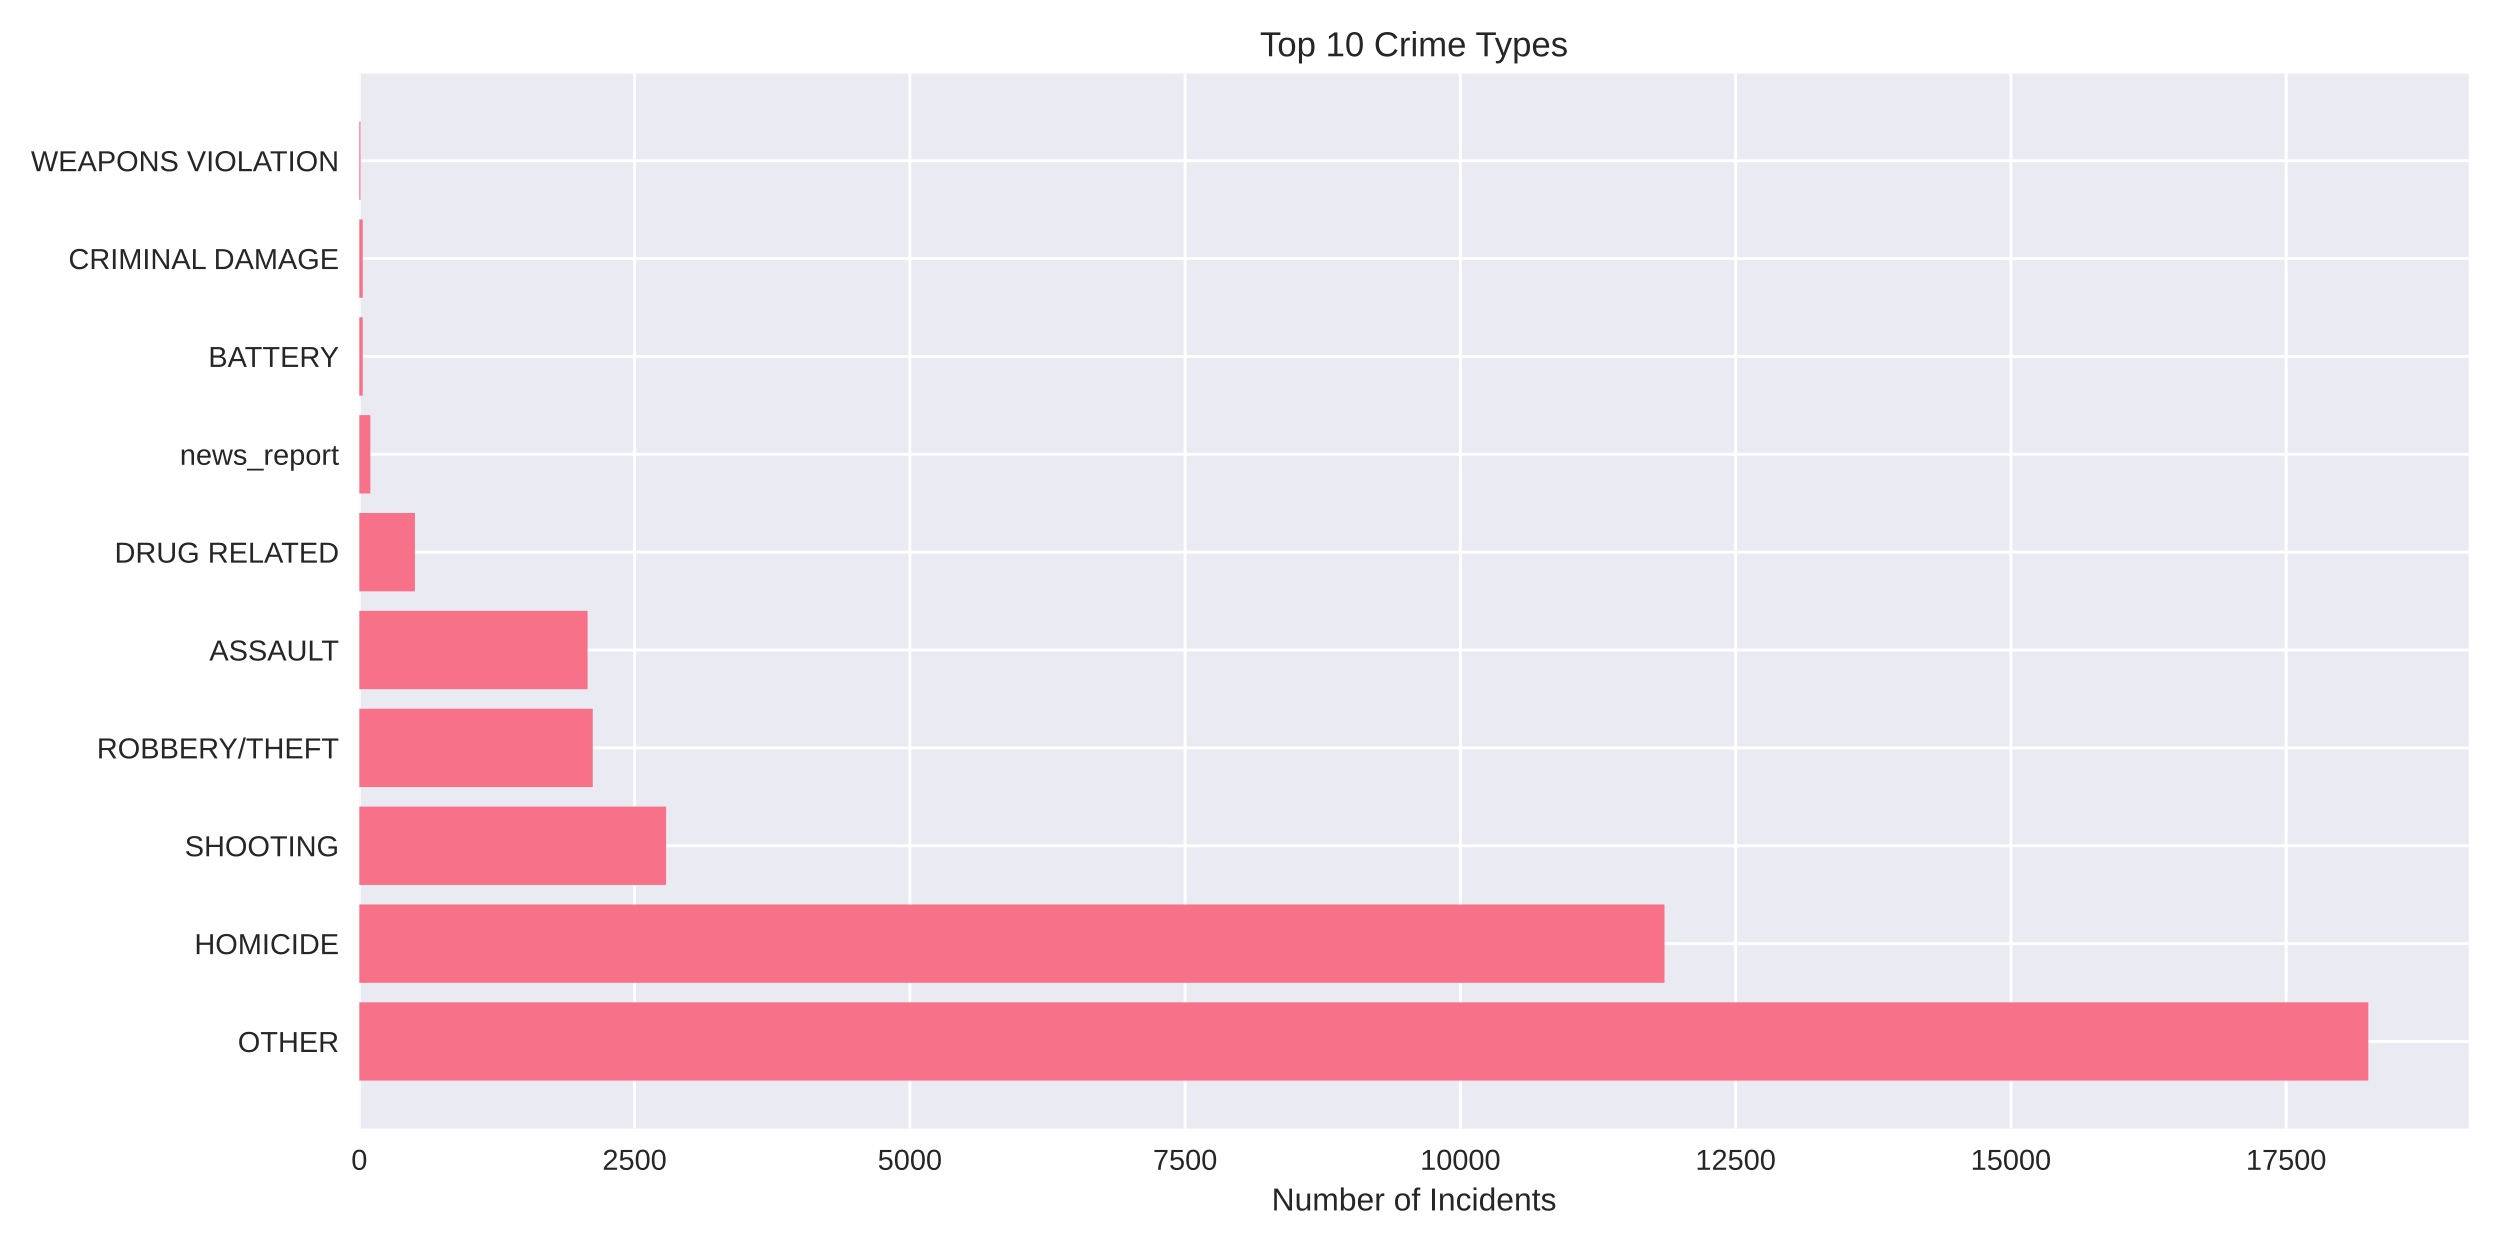
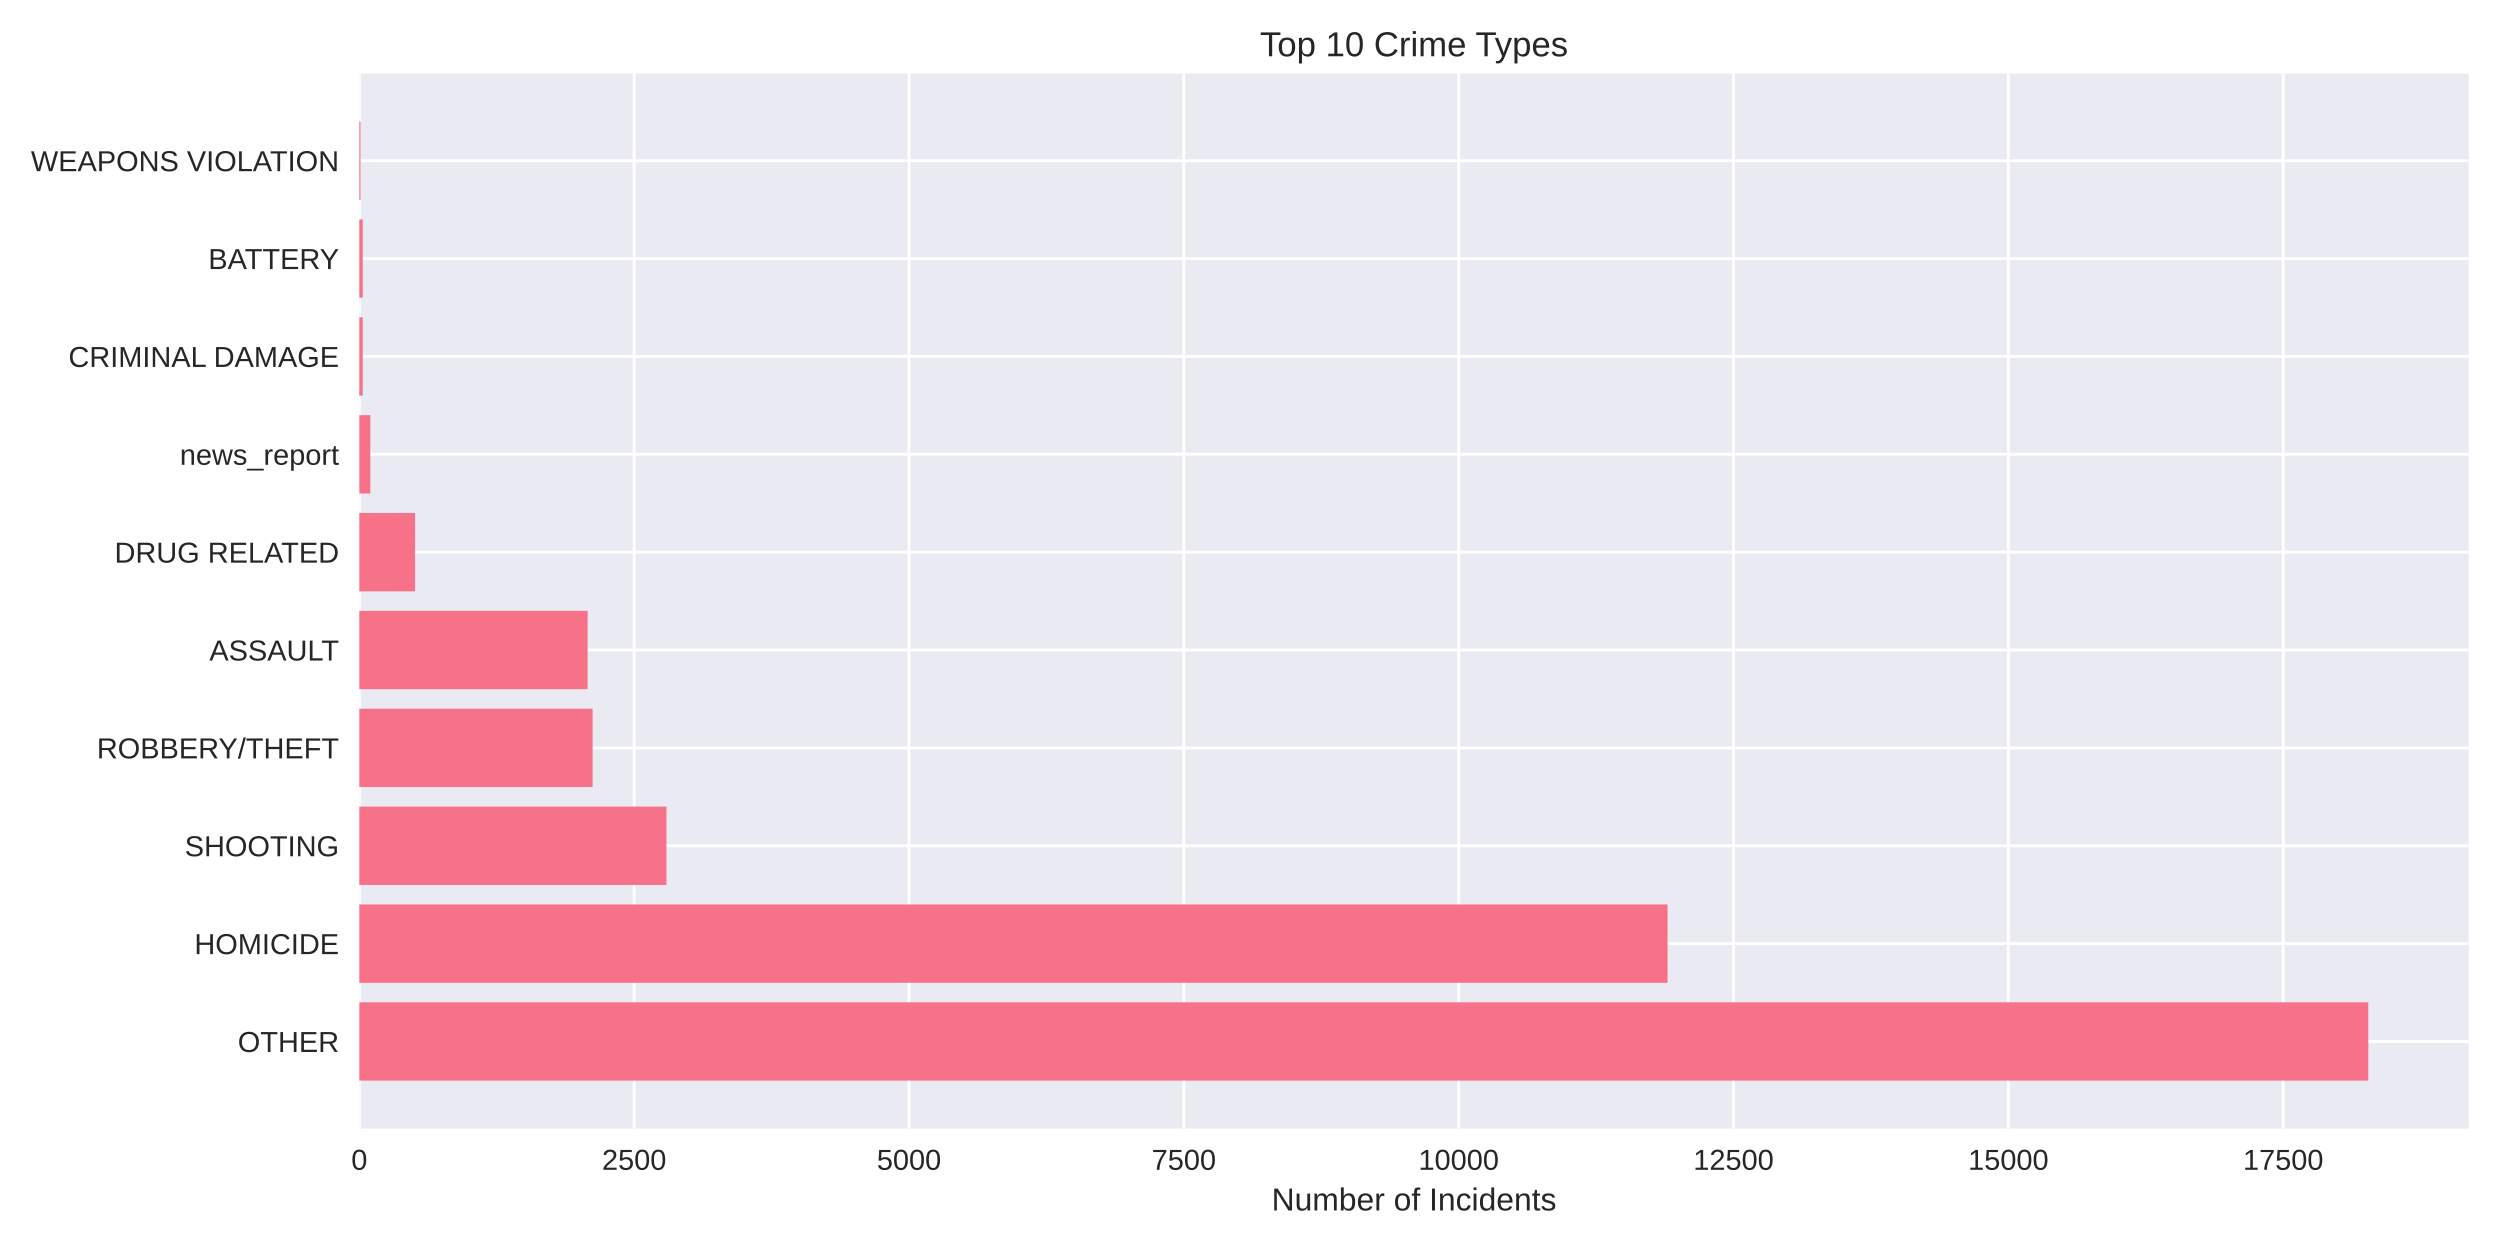
<svg xmlns="http://www.w3.org/2000/svg" width="864pt" height="432pt" viewBox="0 0 864 432" version="1.1">
  <defs>
    <style type="text/css">*{stroke-linejoin: round; stroke-linecap: butt}</style>
  </defs>
  <g id="figure_1">
    <g id="patch_1">
      <path d="M 0 432  L 864 432  L 864 0  L 0 0  z " style="fill: #ffffff" />
    </g>
    <g id="axes_1">
      <g id="patch_2">
        <path d="M 124.18 390.04  L 853.2 390.04  L 853.2 25.44  L 124.18 25.44  z " style="fill: #eaeaf2" />
      </g>
      <g id="matplotlib.axis_1">
        <g id="xtick_1">
          <g id="line2d_1">
-             <path d="M 124.18 390.04  L 124.18 25.44  " clip-path="url(#pa3e855c5ab)" style="fill: none; stroke: #ffffff; stroke-linecap: round" />
+             <path d="M 124.18 390.04  L 124.18 25.44  " clip-path="url(#pd20daa0de0)" style="fill: none; stroke: #ffffff; stroke-linecap: round" />
          </g>
          <g id="line2d_2" />
          <g id="text_1">
            <text style="fill: #262626; font: 10px 'Arial', 'Liberation Sans', 'DejaVu Sans', 'Bitstream Vera Sans', sans-serif; text-anchor: middle" x="124.18" y="404.287" transform="rotate(-0 124.18 404.2869)">0</text>
          </g>
        </g>
        <g id="xtick_2">
          <g id="line2d_3">
-             <path d="M 219.311 390.04  L 219.311 25.44  " clip-path="url(#pa3e855c5ab)" style="fill: none; stroke: #ffffff; stroke-linecap: round" />
+             <path d="M 219.165 390.04  L 219.165 25.44  " clip-path="url(#pd20daa0de0)" style="fill: none; stroke: #ffffff; stroke-linecap: round" />
          </g>
          <g id="line2d_4" />
          <g id="text_2">
-             <text style="fill: #262626; font: 10px 'Arial', 'Liberation Sans', 'DejaVu Sans', 'Bitstream Vera Sans', sans-serif; text-anchor: middle" x="219.311" y="404.287" transform="rotate(-0 219.3111 404.2869)">2500</text>
+             <text style="fill: #262626; font: 10px 'Arial', 'Liberation Sans', 'DejaVu Sans', 'Bitstream Vera Sans', sans-serif; text-anchor: middle" x="219.165" y="404.287" transform="rotate(-0 219.1653 404.2869)">2500</text>
          </g>
        </g>
        <g id="xtick_3">
          <g id="line2d_5">
-             <path d="M 314.442 390.04  L 314.442 25.44  " clip-path="url(#pa3e855c5ab)" style="fill: none; stroke: #ffffff; stroke-linecap: round" />
+             <path d="M 314.151 390.04  L 314.151 25.44  " clip-path="url(#pd20daa0de0)" style="fill: none; stroke: #ffffff; stroke-linecap: round" />
          </g>
          <g id="line2d_6" />
          <g id="text_3">
-             <text style="fill: #262626; font: 10px 'Arial', 'Liberation Sans', 'DejaVu Sans', 'Bitstream Vera Sans', sans-serif; text-anchor: middle" x="314.442" y="404.287" transform="rotate(-0 314.4422 404.2869)">5000</text>
+             <text style="fill: #262626; font: 10px 'Arial', 'Liberation Sans', 'DejaVu Sans', 'Bitstream Vera Sans', sans-serif; text-anchor: middle" x="314.151" y="404.287" transform="rotate(-0 314.1507 404.2869)">5000</text>
          </g>
        </g>
        <g id="xtick_4">
          <g id="line2d_7">
-             <path d="M 409.573 390.04  L 409.573 25.44  " clip-path="url(#pa3e855c5ab)" style="fill: none; stroke: #ffffff; stroke-linecap: round" />
+             <path d="M 409.136 390.04  L 409.136 25.44  " clip-path="url(#pd20daa0de0)" style="fill: none; stroke: #ffffff; stroke-linecap: round" />
          </g>
          <g id="line2d_8" />
          <g id="text_4">
-             <text style="fill: #262626; font: 10px 'Arial', 'Liberation Sans', 'DejaVu Sans', 'Bitstream Vera Sans', sans-serif; text-anchor: middle" x="409.573" y="404.287" transform="rotate(-0 409.5733 404.2869)">7500</text>
+             <text style="fill: #262626; font: 10px 'Arial', 'Liberation Sans', 'DejaVu Sans', 'Bitstream Vera Sans', sans-serif; text-anchor: middle" x="409.136" y="404.287" transform="rotate(-0 409.136 404.2869)">7500</text>
          </g>
        </g>
        <g id="xtick_5">
          <g id="line2d_9">
-             <path d="M 504.704 390.04  L 504.704 25.44  " clip-path="url(#pa3e855c5ab)" style="fill: none; stroke: #ffffff; stroke-linecap: round" />
+             <path d="M 504.121 390.04  L 504.121 25.44  " clip-path="url(#pd20daa0de0)" style="fill: none; stroke: #ffffff; stroke-linecap: round" />
          </g>
          <g id="line2d_10" />
          <g id="text_5">
-             <text style="fill: #262626; font: 10px 'Arial', 'Liberation Sans', 'DejaVu Sans', 'Bitstream Vera Sans', sans-serif; text-anchor: middle" x="504.704" y="404.287" transform="rotate(-0 504.7044 404.2869)">10000</text>
+             <text style="fill: #262626; font: 10px 'Arial', 'Liberation Sans', 'DejaVu Sans', 'Bitstream Vera Sans', sans-serif; text-anchor: middle" x="504.121" y="404.287" transform="rotate(-0 504.1213 404.2869)">10000</text>
          </g>
        </g>
        <g id="xtick_6">
          <g id="line2d_11">
-             <path d="M 599.835 390.04  L 599.835 25.44  " clip-path="url(#pa3e855c5ab)" style="fill: none; stroke: #ffffff; stroke-linecap: round" />
+             <path d="M 599.107 390.04  L 599.107 25.44  " clip-path="url(#pd20daa0de0)" style="fill: none; stroke: #ffffff; stroke-linecap: round" />
          </g>
          <g id="line2d_12" />
          <g id="text_6">
-             <text style="fill: #262626; font: 10px 'Arial', 'Liberation Sans', 'DejaVu Sans', 'Bitstream Vera Sans', sans-serif; text-anchor: middle" x="599.835" y="404.287" transform="rotate(-0 599.8355 404.2869)">12500</text>
+             <text style="fill: #262626; font: 10px 'Arial', 'Liberation Sans', 'DejaVu Sans', 'Bitstream Vera Sans', sans-serif; text-anchor: middle" x="599.107" y="404.287" transform="rotate(-0 599.1066 404.2869)">12500</text>
          </g>
        </g>
        <g id="xtick_7">
          <g id="line2d_13">
-             <path d="M 694.967 390.04  L 694.967 25.44  " clip-path="url(#pa3e855c5ab)" style="fill: none; stroke: #ffffff; stroke-linecap: round" />
+             <path d="M 694.092 390.04  L 694.092 25.44  " clip-path="url(#pd20daa0de0)" style="fill: none; stroke: #ffffff; stroke-linecap: round" />
          </g>
          <g id="line2d_14" />
          <g id="text_7">
-             <text style="fill: #262626; font: 10px 'Arial', 'Liberation Sans', 'DejaVu Sans', 'Bitstream Vera Sans', sans-serif; text-anchor: middle" x="694.967" y="404.287" transform="rotate(-0 694.9666 404.2869)">15000</text>
+             <text style="fill: #262626; font: 10px 'Arial', 'Liberation Sans', 'DejaVu Sans', 'Bitstream Vera Sans', sans-serif; text-anchor: middle" x="694.092" y="404.287" transform="rotate(-0 694.092 404.2869)">15000</text>
          </g>
        </g>
        <g id="xtick_8">
          <g id="line2d_15">
-             <path d="M 790.098 390.04  L 790.098 25.44  " clip-path="url(#pa3e855c5ab)" style="fill: none; stroke: #ffffff; stroke-linecap: round" />
+             <path d="M 789.077 390.04  L 789.077 25.44  " clip-path="url(#pd20daa0de0)" style="fill: none; stroke: #ffffff; stroke-linecap: round" />
          </g>
          <g id="line2d_16" />
          <g id="text_8">
-             <text style="fill: #262626; font: 10px 'Arial', 'Liberation Sans', 'DejaVu Sans', 'Bitstream Vera Sans', sans-serif; text-anchor: middle" x="790.098" y="404.287" transform="rotate(-0 790.0976 404.2869)">17500</text>
+             <text style="fill: #262626; font: 10px 'Arial', 'Liberation Sans', 'DejaVu Sans', 'Bitstream Vera Sans', sans-serif; text-anchor: middle" x="789.077" y="404.287" transform="rotate(-0 789.0773 404.2869)">17500</text>
          </g>
        </g>
        <g id="text_9">
          <text style="fill: #262626; font: 11px 'Arial', 'Liberation Sans', 'DejaVu Sans', 'Bitstream Vera Sans', sans-serif; text-anchor: middle" x="488.69" y="418.333" transform="rotate(-0 488.69 418.3334)">Number of Incidents</text>
        </g>
      </g>
      <g id="matplotlib.axis_2">
        <g id="ytick_1">
          <g id="line2d_17">
-             <path d="M 124.18 359.939  L 853.2 359.939  " clip-path="url(#pa3e855c5ab)" style="fill: none; stroke: #ffffff; stroke-linecap: round" />
+             <path d="M 124.18 359.939  L 853.2 359.939  " clip-path="url(#pd20daa0de0)" style="fill: none; stroke: #ffffff; stroke-linecap: round" />
          </g>
          <g id="line2d_18" />
          <g id="text_10">
            <text style="fill: #262626; font: 10px 'Arial', 'Liberation Sans', 'DejaVu Sans', 'Bitstream Vera Sans', sans-serif; text-anchor: end" x="117.18" y="363.562" transform="rotate(-0 117.18 363.562)">OTHER</text>
          </g>
        </g>
        <g id="ytick_2">
          <g id="line2d_19">
-             <path d="M 124.18 326.117  L 853.2 326.117  " clip-path="url(#pa3e855c5ab)" style="fill: none; stroke: #ffffff; stroke-linecap: round" />
+             <path d="M 124.18 326.117  L 853.2 326.117  " clip-path="url(#pd20daa0de0)" style="fill: none; stroke: #ffffff; stroke-linecap: round" />
          </g>
          <g id="line2d_20" />
          <g id="text_11">
            <text style="fill: #262626; font: 10px 'Arial', 'Liberation Sans', 'DejaVu Sans', 'Bitstream Vera Sans', sans-serif; text-anchor: end" x="117.18" y="329.74" transform="rotate(-0 117.18 329.7401)">HOMICIDE</text>
          </g>
        </g>
        <g id="ytick_3">
          <g id="line2d_21">
-             <path d="M 124.18 292.295  L 853.2 292.295  " clip-path="url(#pa3e855c5ab)" style="fill: none; stroke: #ffffff; stroke-linecap: round" />
+             <path d="M 124.18 292.295  L 853.2 292.295  " clip-path="url(#pd20daa0de0)" style="fill: none; stroke: #ffffff; stroke-linecap: round" />
          </g>
          <g id="line2d_22" />
          <g id="text_12">
            <text style="fill: #262626; font: 10px 'Arial', 'Liberation Sans', 'DejaVu Sans', 'Bitstream Vera Sans', sans-serif; text-anchor: end" x="117.18" y="295.918" transform="rotate(-0 117.18 295.9182)">SHOOTING</text>
          </g>
        </g>
        <g id="ytick_4">
          <g id="line2d_23">
-             <path d="M 124.18 258.473  L 853.2 258.473  " clip-path="url(#pa3e855c5ab)" style="fill: none; stroke: #ffffff; stroke-linecap: round" />
+             <path d="M 124.18 258.473  L 853.2 258.473  " clip-path="url(#pd20daa0de0)" style="fill: none; stroke: #ffffff; stroke-linecap: round" />
          </g>
          <g id="line2d_24" />
          <g id="text_13">
            <text style="fill: #262626; font: 10px 'Arial', 'Liberation Sans', 'DejaVu Sans', 'Bitstream Vera Sans', sans-serif; text-anchor: end" x="117.18" y="262.096" transform="rotate(-0 117.18 262.0963)">ROBBERY/THEFT</text>
          </g>
        </g>
        <g id="ytick_5">
          <g id="line2d_25">
-             <path d="M 124.18 224.651  L 853.2 224.651  " clip-path="url(#pa3e855c5ab)" style="fill: none; stroke: #ffffff; stroke-linecap: round" />
+             <path d="M 124.18 224.651  L 853.2 224.651  " clip-path="url(#pd20daa0de0)" style="fill: none; stroke: #ffffff; stroke-linecap: round" />
          </g>
          <g id="line2d_26" />
          <g id="text_14">
            <text style="fill: #262626; font: 10px 'Arial', 'Liberation Sans', 'DejaVu Sans', 'Bitstream Vera Sans', sans-serif; text-anchor: end" x="117.18" y="228.274" transform="rotate(-0 117.18 228.2744)">ASSAULT</text>
          </g>
        </g>
        <g id="ytick_6">
          <g id="line2d_27">
-             <path d="M 124.18 190.829  L 853.2 190.829  " clip-path="url(#pa3e855c5ab)" style="fill: none; stroke: #ffffff; stroke-linecap: round" />
+             <path d="M 124.18 190.829  L 853.2 190.829  " clip-path="url(#pd20daa0de0)" style="fill: none; stroke: #ffffff; stroke-linecap: round" />
          </g>
          <g id="line2d_28" />
          <g id="text_15">
            <text style="fill: #262626; font: 10px 'Arial', 'Liberation Sans', 'DejaVu Sans', 'Bitstream Vera Sans', sans-serif; text-anchor: end" x="117.18" y="194.452" transform="rotate(-0 117.18 194.4525)">DRUG RELATED</text>
          </g>
        </g>
        <g id="ytick_7">
          <g id="line2d_29">
-             <path d="M 124.18 157.007  L 853.2 157.007  " clip-path="url(#pa3e855c5ab)" style="fill: none; stroke: #ffffff; stroke-linecap: round" />
+             <path d="M 124.18 157.007  L 853.2 157.007  " clip-path="url(#pd20daa0de0)" style="fill: none; stroke: #ffffff; stroke-linecap: round" />
          </g>
          <g id="line2d_30" />
          <g id="text_16">
            <text style="fill: #262626; font: 10px 'Arial', 'Liberation Sans', 'DejaVu Sans', 'Bitstream Vera Sans', sans-serif; text-anchor: end" x="117.18" y="160.631" transform="rotate(-0 117.18 160.6306)">news_report</text>
          </g>
        </g>
        <g id="ytick_8">
          <g id="line2d_31">
-             <path d="M 124.18 123.185  L 853.2 123.185  " clip-path="url(#pa3e855c5ab)" style="fill: none; stroke: #ffffff; stroke-linecap: round" />
+             <path d="M 124.18 123.185  L 853.2 123.185  " clip-path="url(#pd20daa0de0)" style="fill: none; stroke: #ffffff; stroke-linecap: round" />
          </g>
          <g id="line2d_32" />
          <g id="text_17">
-             <text style="fill: #262626; font: 10px 'Arial', 'Liberation Sans', 'DejaVu Sans', 'Bitstream Vera Sans', sans-serif; text-anchor: end" x="117.18" y="126.809" transform="rotate(-0 117.18 126.8087)">BATTERY</text>
+             <text style="fill: #262626; font: 10px 'Arial', 'Liberation Sans', 'DejaVu Sans', 'Bitstream Vera Sans', sans-serif; text-anchor: end" x="117.18" y="126.809" transform="rotate(-0 117.18 126.8087)">CRIMINAL DAMAGE</text>
          </g>
        </g>
        <g id="ytick_9">
          <g id="line2d_33">
-             <path d="M 124.18 89.363  L 853.2 89.363  " clip-path="url(#pa3e855c5ab)" style="fill: none; stroke: #ffffff; stroke-linecap: round" />
+             <path d="M 124.18 89.363  L 853.2 89.363  " clip-path="url(#pd20daa0de0)" style="fill: none; stroke: #ffffff; stroke-linecap: round" />
          </g>
          <g id="line2d_34" />
          <g id="text_18">
-             <text style="fill: #262626; font: 10px 'Arial', 'Liberation Sans', 'DejaVu Sans', 'Bitstream Vera Sans', sans-serif; text-anchor: end" x="117.18" y="92.987" transform="rotate(-0 117.18 92.98681)">CRIMINAL DAMAGE</text>
+             <text style="fill: #262626; font: 10px 'Arial', 'Liberation Sans', 'DejaVu Sans', 'Bitstream Vera Sans', sans-serif; text-anchor: end" x="117.18" y="92.987" transform="rotate(-0 117.18 92.98681)">BATTERY</text>
          </g>
        </g>
        <g id="ytick_10">
          <g id="line2d_35">
-             <path d="M 124.18 55.541  L 853.2 55.541  " clip-path="url(#pa3e855c5ab)" style="fill: none; stroke: #ffffff; stroke-linecap: round" />
+             <path d="M 124.18 55.541  L 853.2 55.541  " clip-path="url(#pd20daa0de0)" style="fill: none; stroke: #ffffff; stroke-linecap: round" />
          </g>
          <g id="line2d_36" />
          <g id="text_19">
            <text style="fill: #262626; font: 10px 'Arial', 'Liberation Sans', 'DejaVu Sans', 'Bitstream Vera Sans', sans-serif; text-anchor: end" x="117.18" y="59.165" transform="rotate(-0 117.18 59.16492)">WEAPONS VIOLATION</text>
          </g>
        </g>
      </g>
      <g id="patch_3">
-         <path d="M 124.18 373.467  L 818.485 373.467  L 818.485 346.41  L 124.18 346.41  z " clip-path="url(#pa3e855c5ab)" style="fill: #f77189" />
+         <path d="M 124.18 373.467  L 818.485 373.467  L 818.485 346.41  L 124.18 346.41  z " clip-path="url(#pd20daa0de0)" style="fill: #f77189" />
      </g>
      <g id="patch_4">
-         <path d="M 124.18 339.645  L 575.254 339.645  L 575.254 312.588  L 124.18 312.588  z " clip-path="url(#pa3e855c5ab)" style="fill: #f77189" />
+         <path d="M 124.18 339.645  L 576.31 339.645  L 576.31 312.588  L 124.18 312.588  z " clip-path="url(#pd20daa0de0)" style="fill: #f77189" />
      </g>
      <g id="patch_5">
-         <path d="M 124.18 305.823  L 230.194 305.823  L 230.194 278.766  L 124.18 278.766  z " clip-path="url(#pa3e855c5ab)" style="fill: #f77189" />
+         <path d="M 124.18 305.823  L 230.336 305.823  L 230.336 278.766  L 124.18 278.766  z " clip-path="url(#pd20daa0de0)" style="fill: #f77189" />
      </g>
      <g id="patch_6">
-         <path d="M 124.18 272.002  L 204.851 272.002  L 204.851 244.944  L 124.18 244.944  z " clip-path="url(#pa3e855c5ab)" style="fill: #f77189" />
+         <path d="M 124.18 272.002  L 204.804 272.002  L 204.804 244.944  L 124.18 244.944  z " clip-path="url(#pd20daa0de0)" style="fill: #f77189" />
      </g>
      <g id="patch_7">
-         <path d="M 124.18 238.18  L 203.063 238.18  L 203.063 211.122  L 124.18 211.122  z " clip-path="url(#pa3e855c5ab)" style="fill: #f77189" />
+         <path d="M 124.18 238.18  L 203.094 238.18  L 203.094 211.122  L 124.18 211.122  z " clip-path="url(#pd20daa0de0)" style="fill: #f77189" />
      </g>
      <g id="patch_8">
-         <path d="M 124.18 204.358  L 143.396 204.358  L 143.396 177.3  L 124.18 177.3  z " clip-path="url(#pa3e855c5ab)" style="fill: #f77189" />
+         <path d="M 124.18 204.358  L 143.443 204.358  L 143.443 177.3  L 124.18 177.3  z " clip-path="url(#pd20daa0de0)" style="fill: #f77189" />
      </g>
      <g id="patch_9">
-         <path d="M 124.18 170.536  L 127.985 170.536  L 127.985 143.478  L 124.18 143.478  z " clip-path="url(#pa3e855c5ab)" style="fill: #f77189" />
+         <path d="M 124.18 170.536  L 127.979 170.536  L 127.979 143.478  L 124.18 143.478  z " clip-path="url(#pd20daa0de0)" style="fill: #f77189" />
      </g>
      <g id="patch_10">
-         <path d="M 124.18 136.714  L 125.36 136.714  L 125.36 109.657  L 124.18 109.657  z " clip-path="url(#pa3e855c5ab)" style="fill: #f77189" />
+         <path d="M 124.18 136.714  L 125.358 136.714  L 125.358 109.657  L 124.18 109.657  z " clip-path="url(#pd20daa0de0)" style="fill: #f77189" />
      </g>
      <g id="patch_11">
-         <path d="M 124.18 102.892  L 125.36 102.892  L 125.36 75.835  L 124.18 75.835  z " clip-path="url(#pa3e855c5ab)" style="fill: #f77189" />
+         <path d="M 124.18 102.892  L 125.358 102.892  L 125.358 75.835  L 124.18 75.835  z " clip-path="url(#pd20daa0de0)" style="fill: #f77189" />
      </g>
      <g id="patch_12">
-         <path d="M 124.18 69.07  L 124.599 69.07  L 124.599 42.013  L 124.18 42.013  z " clip-path="url(#pa3e855c5ab)" style="fill: #f77189" />
+         <path d="M 124.18 69.07  L 124.598 69.07  L 124.598 42.013  L 124.18 42.013  z " clip-path="url(#pd20daa0de0)" style="fill: #f77189" />
      </g>
      <g id="patch_13">
        <path d="M 124.18 390.04  L 124.18 25.44  " style="fill: none" />
      </g>
      <g id="patch_14">
        <path d="M 853.2 390.04  L 853.2 25.44  " style="fill: none" />
      </g>
      <g id="patch_15">
        <path d="M 124.18 390.04  L 853.2 390.04  " style="fill: none" />
      </g>
      <g id="patch_16">
        <path d="M 124.18 25.44  L 853.2 25.44  " style="fill: none" />
      </g>
      <g id="text_20">
        <text style="fill: #262626; font: 12px 'Arial', 'Liberation Sans', 'DejaVu Sans', 'Bitstream Vera Sans', sans-serif; text-anchor: middle" x="488.69" y="19.44" transform="rotate(-0 488.69 19.44)">Top 10 Crime Types</text>
      </g>
    </g>
  </g>
  <defs>
-     <clipPath id="pa3e855c5ab">
+     <clipPath id="pd20daa0de0">
      <rect x="124.18" y="25.44" width="729.02" height="364.6" />
    </clipPath>
  </defs>
</svg>
